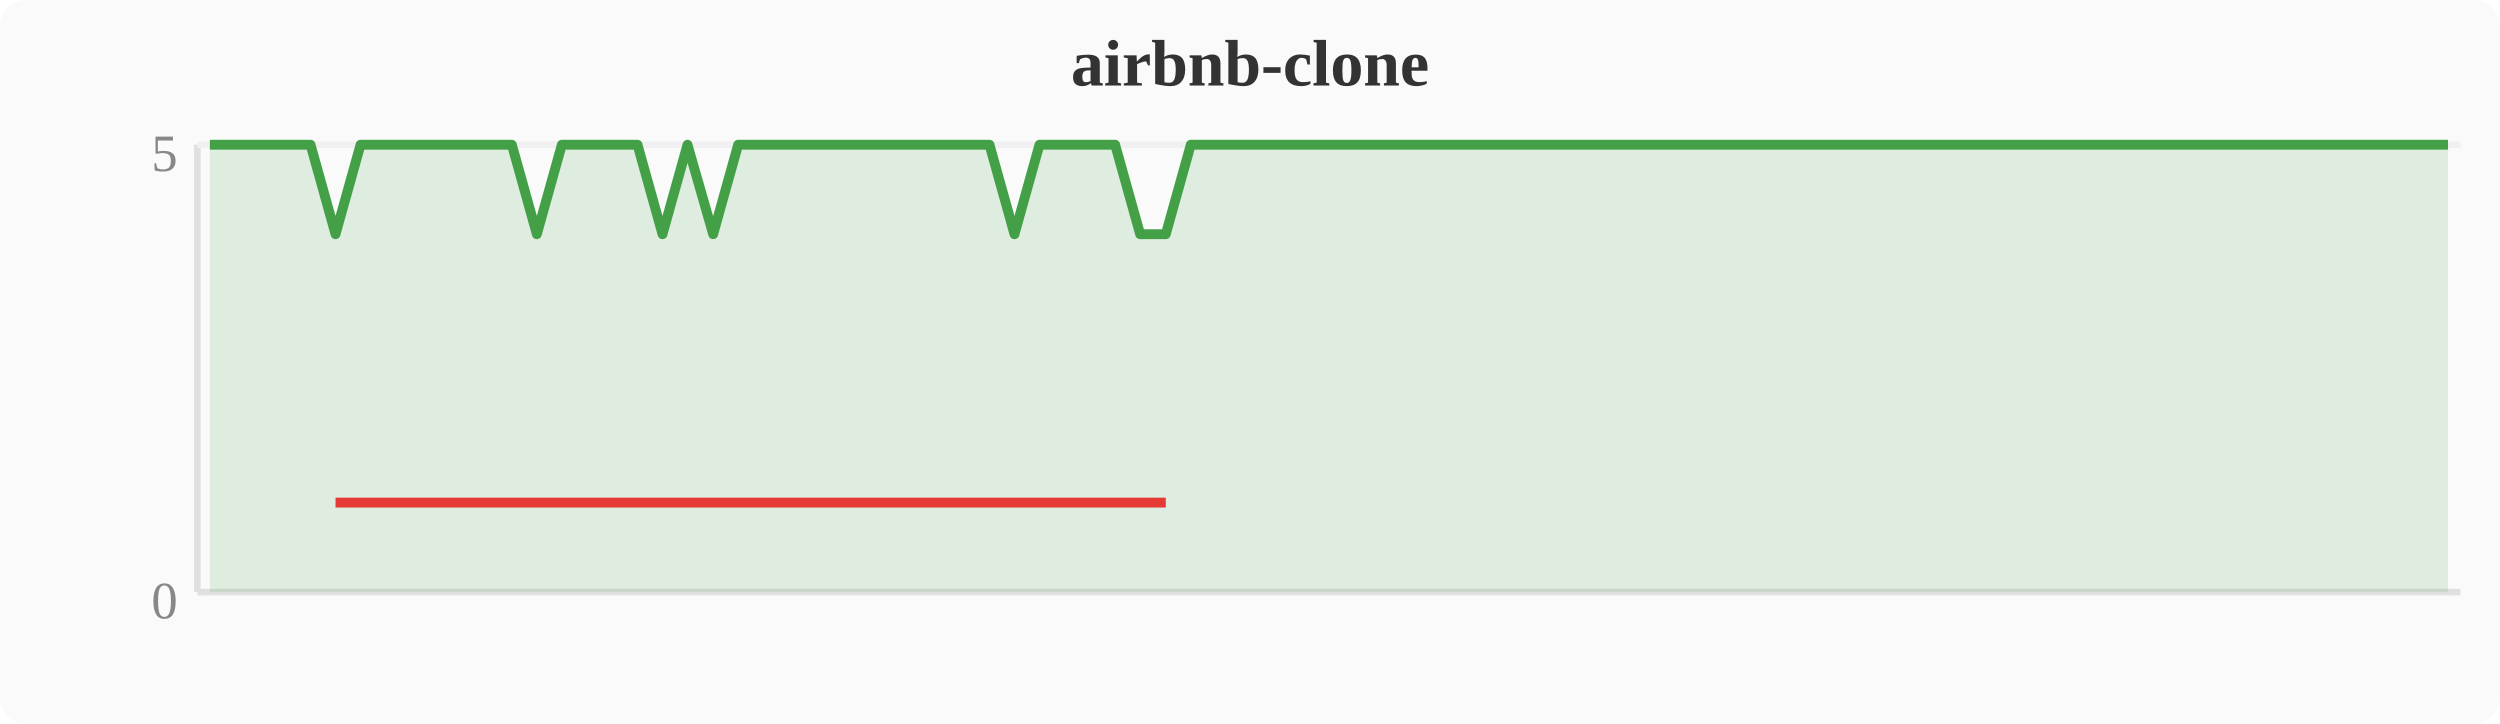
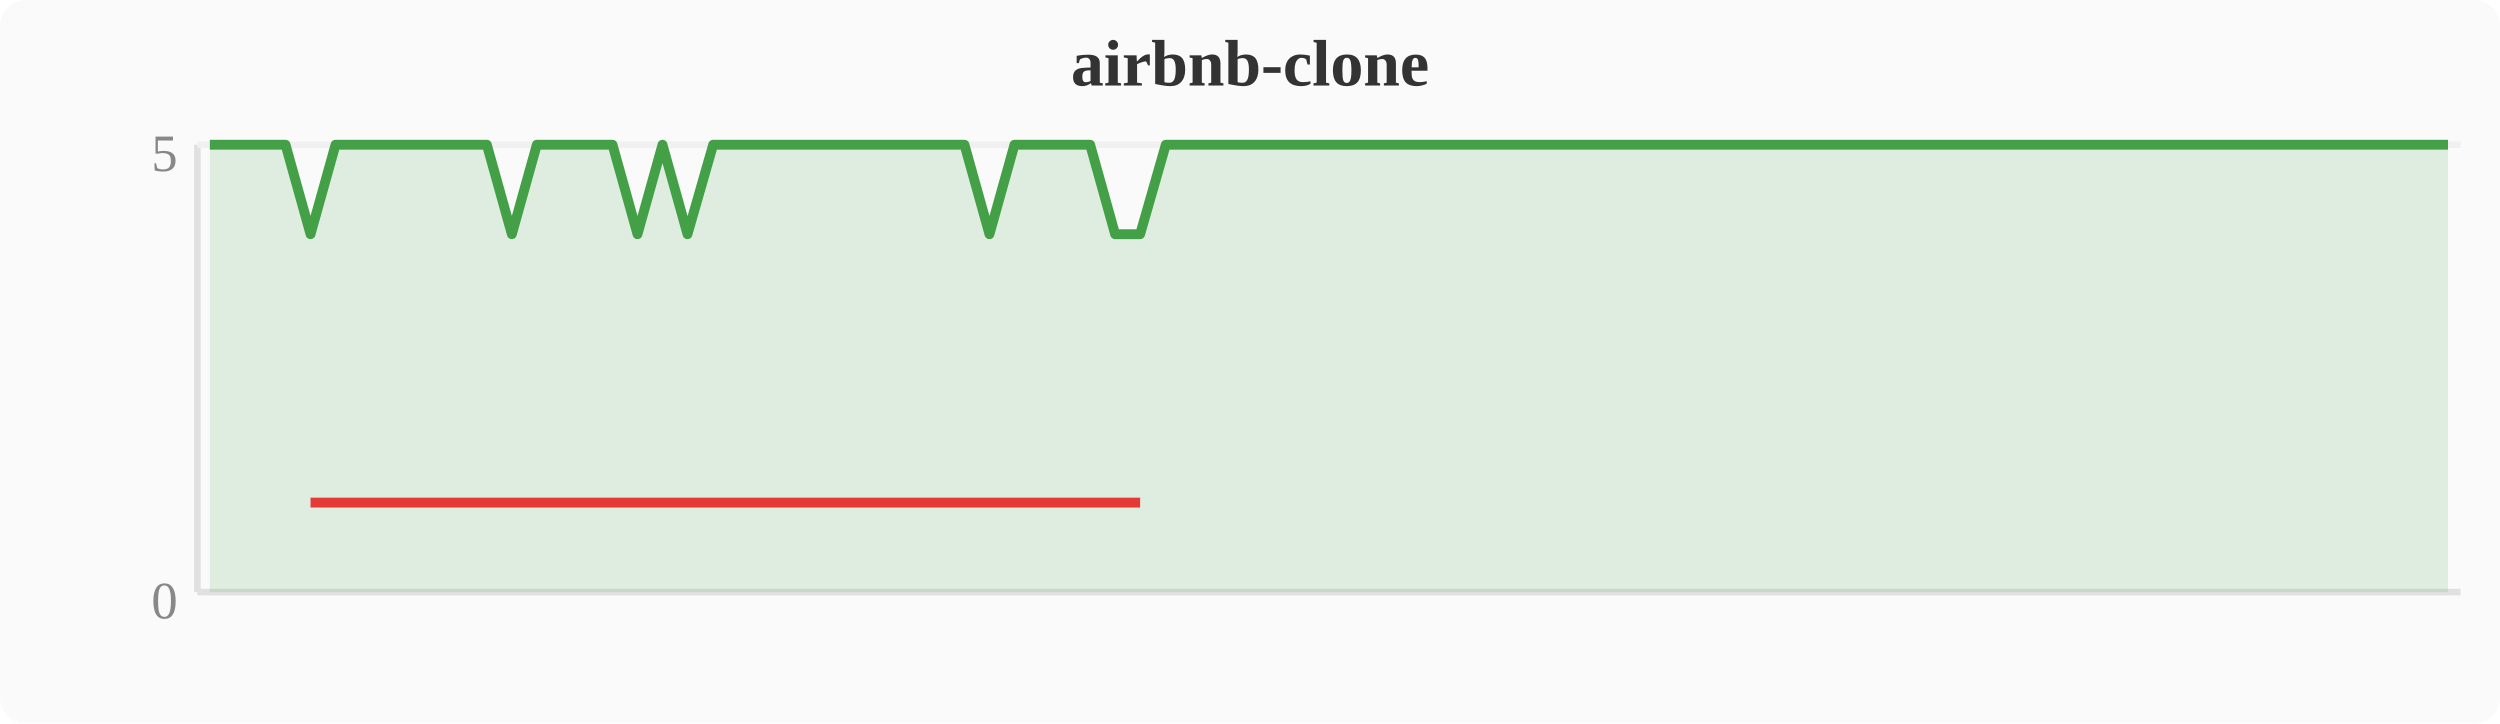
<svg xmlns="http://www.w3.org/2000/svg" width="380" height="110" viewBox="0 0 380 110">
  <rect width="380" height="110" fill="#fafafa" rx="4" />
  <text x="190" y="13" text-anchor="middle" font-size="10" font-weight="bold" fill="#333">airbnb-clone</text>
  <line x1="30" y1="22" x2="30" y2="90" stroke="#e0e0e0" stroke-width="1" />
  <line x1="30" y1="90" x2="374" y2="90" stroke="#e0e0e0" stroke-width="1" />
  <line x1="30" y1="22" x2="374" y2="22" stroke="#f0f0f0" stroke-width="1" />
  <text x="27" y="94" text-anchor="end" font-size="8" fill="#888">0</text>
  <text x="27" y="26" text-anchor="end" font-size="8" fill="#888">5</text>
-   <polygon points="31.9,22.0 35.7,22.0 39.6,22.0 43.4,22.0 47.2,22.0 51.0,35.6 54.8,22.0 58.7,22.0 62.5,22.0 66.3,22.0 70.1,22.0 74.0,22.0 77.8,22.0 81.6,35.6 85.4,22.0 89.2,22.0 93.1,22.0 96.9,22.0 100.7,35.6 104.5,22.0 108.4,35.6 112.2,22.0 116.0,22.0 119.8,22.0 123.6,22.0 127.5,22.0 131.3,22.0 135.1,22.0 138.9,22.0 142.8,22.0 146.6,22.0 150.4,22.0 154.2,35.6 158.0,22.0 161.9,22.0 165.7,22.0 169.5,22.0 173.3,35.6 177.2,35.6 181.0,22.0 184.8,22.0 188.6,22.0 192.4,22.0 196.3,22.0 200.1,22.0 203.9,22.0 207.7,22.0 211.6,22.0 215.4,22.0 219.2,22.0 223.0,22.0 226.8,22.0 230.7,22.0 234.5,22.0 238.3,22.0 242.1,22.0 246.0,22.0 249.8,22.0 253.6,22.0 257.4,22.0 261.2,22.0 265.1,22.0 268.9,22.0 272.7,22.0 276.5,22.0 280.4,22.0 284.2,22.0 288.0,22.0 291.8,22.0 295.6,22.0 299.5,22.0 303.3,22.0 307.1,22.0 310.9,22.0 314.8,22.0 318.6,22.0 322.4,22.0 326.2,22.0 330.0,22.0 333.9,22.0 337.7,22.0 341.5,22.0 345.3,22.0 349.2,22.0 353.0,22.0 356.8,22.0 360.6,22.0 364.4,22.0 368.3,22.0 372.1,22.0 372.1,90 31.9,90" fill="#43a047" opacity="0.15" />
-   <polyline points="31.9,22.0 35.7,22.0 39.6,22.0 43.4,22.0 47.2,22.0 51.0,35.6 54.8,22.0 58.7,22.0 62.5,22.0 66.3,22.0 70.1,22.0 74.0,22.0 77.8,22.0 81.6,35.6 85.4,22.0 89.2,22.0 93.1,22.0 96.9,22.0 100.7,35.6 104.5,22.0 108.4,35.6 112.2,22.0 116.0,22.0 119.8,22.0 123.6,22.0 127.5,22.0 131.3,22.0 135.1,22.0 138.9,22.0 142.8,22.0 146.6,22.0 150.4,22.0 154.2,35.6 158.0,22.0 161.9,22.0 165.7,22.0 169.5,22.0 173.3,35.6 177.2,35.6 181.0,22.0 184.8,22.0 188.6,22.0 192.4,22.0 196.3,22.0 200.1,22.0 203.9,22.0 207.7,22.0 211.6,22.0 215.4,22.0 219.2,22.0 223.0,22.0 226.8,22.0 230.7,22.0 234.5,22.0 238.3,22.0 242.1,22.0 246.0,22.0 249.8,22.0 253.6,22.0 257.4,22.0 261.2,22.0 265.1,22.0 268.9,22.0 272.7,22.0 276.5,22.0 280.4,22.0 284.2,22.0 288.0,22.0 291.8,22.0 295.6,22.0 299.5,22.0 303.3,22.0 307.1,22.0 310.9,22.0 314.8,22.0 318.6,22.0 322.4,22.0 326.2,22.0 330.0,22.0 333.9,22.0 337.7,22.0 341.5,22.0 345.3,22.0 349.2,22.0 353.0,22.0 356.8,22.0 360.6,22.0 364.4,22.0 368.3,22.0 372.1,22.0" fill="none" stroke="#43a047" stroke-width="1.5" stroke-linejoin="round" />
-   <polyline points="51.0,76.4 81.6,76.4 100.7,76.4 108.4,76.4 154.2,76.4 173.3,76.4 177.2,76.4" fill="none" stroke="#e53935" stroke-width="1.5" stroke-linejoin="round" />
+   <polygon points="31.9,22.0 35.7,22.0 39.6,22.0 43.4,22.0 47.2,35.6 51.0,22.0 54.8,22.0 58.7,22.0 62.5,22.0 66.3,22.0 70.1,22.0 74.0,22.0 77.8,35.6 81.6,22.0 85.4,22.0 89.2,22.0 93.1,22.0 96.9,35.6 100.7,22.0 104.5,35.6 108.4,22.0 112.2,22.0 116.0,22.0 119.8,22.0 123.6,22.0 127.5,22.0 131.3,22.0 135.1,22.0 138.9,22.0 142.8,22.0 146.6,22.0 150.4,35.6 154.2,22.0 158.0,22.0 161.9,22.0 165.7,22.0 169.5,35.6 173.3,35.6 177.2,22.0 181.0,22.0 184.8,22.0 188.6,22.0 192.4,22.0 196.3,22.0 200.1,22.0 203.9,22.0 207.7,22.0 211.6,22.0 215.4,22.0 219.2,22.0 223.0,22.0 226.8,22.0 230.7,22.0 234.5,22.0 238.3,22.0 242.1,22.0 246.0,22.0 249.8,22.0 253.6,22.0 257.4,22.0 261.2,22.0 265.1,22.0 268.9,22.0 272.7,22.0 276.5,22.0 280.4,22.0 284.2,22.0 288.0,22.0 291.8,22.0 295.6,22.0 299.5,22.0 303.3,22.0 307.1,22.0 310.9,22.0 314.8,22.0 318.6,22.0 322.4,22.0 326.2,22.0 330.0,22.0 333.9,22.0 337.7,22.0 341.5,22.0 345.3,22.0 349.2,22.0 353.0,22.0 356.8,22.0 360.6,22.0 364.4,22.0 368.3,22.0 372.1,22.0 372.1,90 31.9,90" fill="#43a047" opacity="0.15" />
+   <polyline points="31.9,22.0 35.7,22.0 39.6,22.0 43.4,22.0 47.2,35.6 51.0,22.0 54.8,22.0 58.7,22.0 62.5,22.0 66.3,22.0 70.1,22.0 74.0,22.0 77.8,35.6 81.6,22.0 85.4,22.0 89.2,22.0 93.1,22.0 96.9,35.6 100.7,22.0 104.5,35.6 108.4,22.0 112.2,22.0 116.0,22.0 119.8,22.0 123.6,22.0 127.5,22.0 131.3,22.0 135.1,22.0 138.9,22.0 142.8,22.0 146.6,22.0 150.4,35.6 154.2,22.0 158.0,22.0 161.9,22.0 165.7,22.0 169.5,35.6 173.3,35.6 177.2,22.0 181.0,22.0 184.8,22.0 188.6,22.0 192.4,22.0 196.3,22.0 200.1,22.0 203.9,22.0 207.7,22.0 211.6,22.0 215.4,22.0 219.2,22.0 223.0,22.0 226.8,22.0 230.7,22.0 234.5,22.0 238.3,22.0 242.1,22.0 246.0,22.0 249.8,22.0 253.6,22.0 257.4,22.0 261.2,22.0 265.1,22.0 268.9,22.0 272.7,22.0 276.5,22.0 280.4,22.0 284.2,22.0 288.0,22.0 291.8,22.0 295.6,22.0 299.5,22.0 303.3,22.0 307.1,22.0 310.9,22.0 314.8,22.0 318.6,22.0 322.4,22.0 326.2,22.0 330.0,22.0 333.9,22.0 337.7,22.0 341.5,22.0 345.3,22.0 349.2,22.0 353.0,22.0 356.8,22.0 360.6,22.0 364.4,22.0 368.3,22.0 372.1,22.0" fill="none" stroke="#43a047" stroke-width="1.5" stroke-linejoin="round" />
+   <polyline points="47.2,76.4 77.8,76.4 96.9,76.4 104.5,76.4 150.4,76.4 169.5,76.4 173.3,76.4" fill="none" stroke="#e53935" stroke-width="1.5" stroke-linejoin="round" />
</svg>
